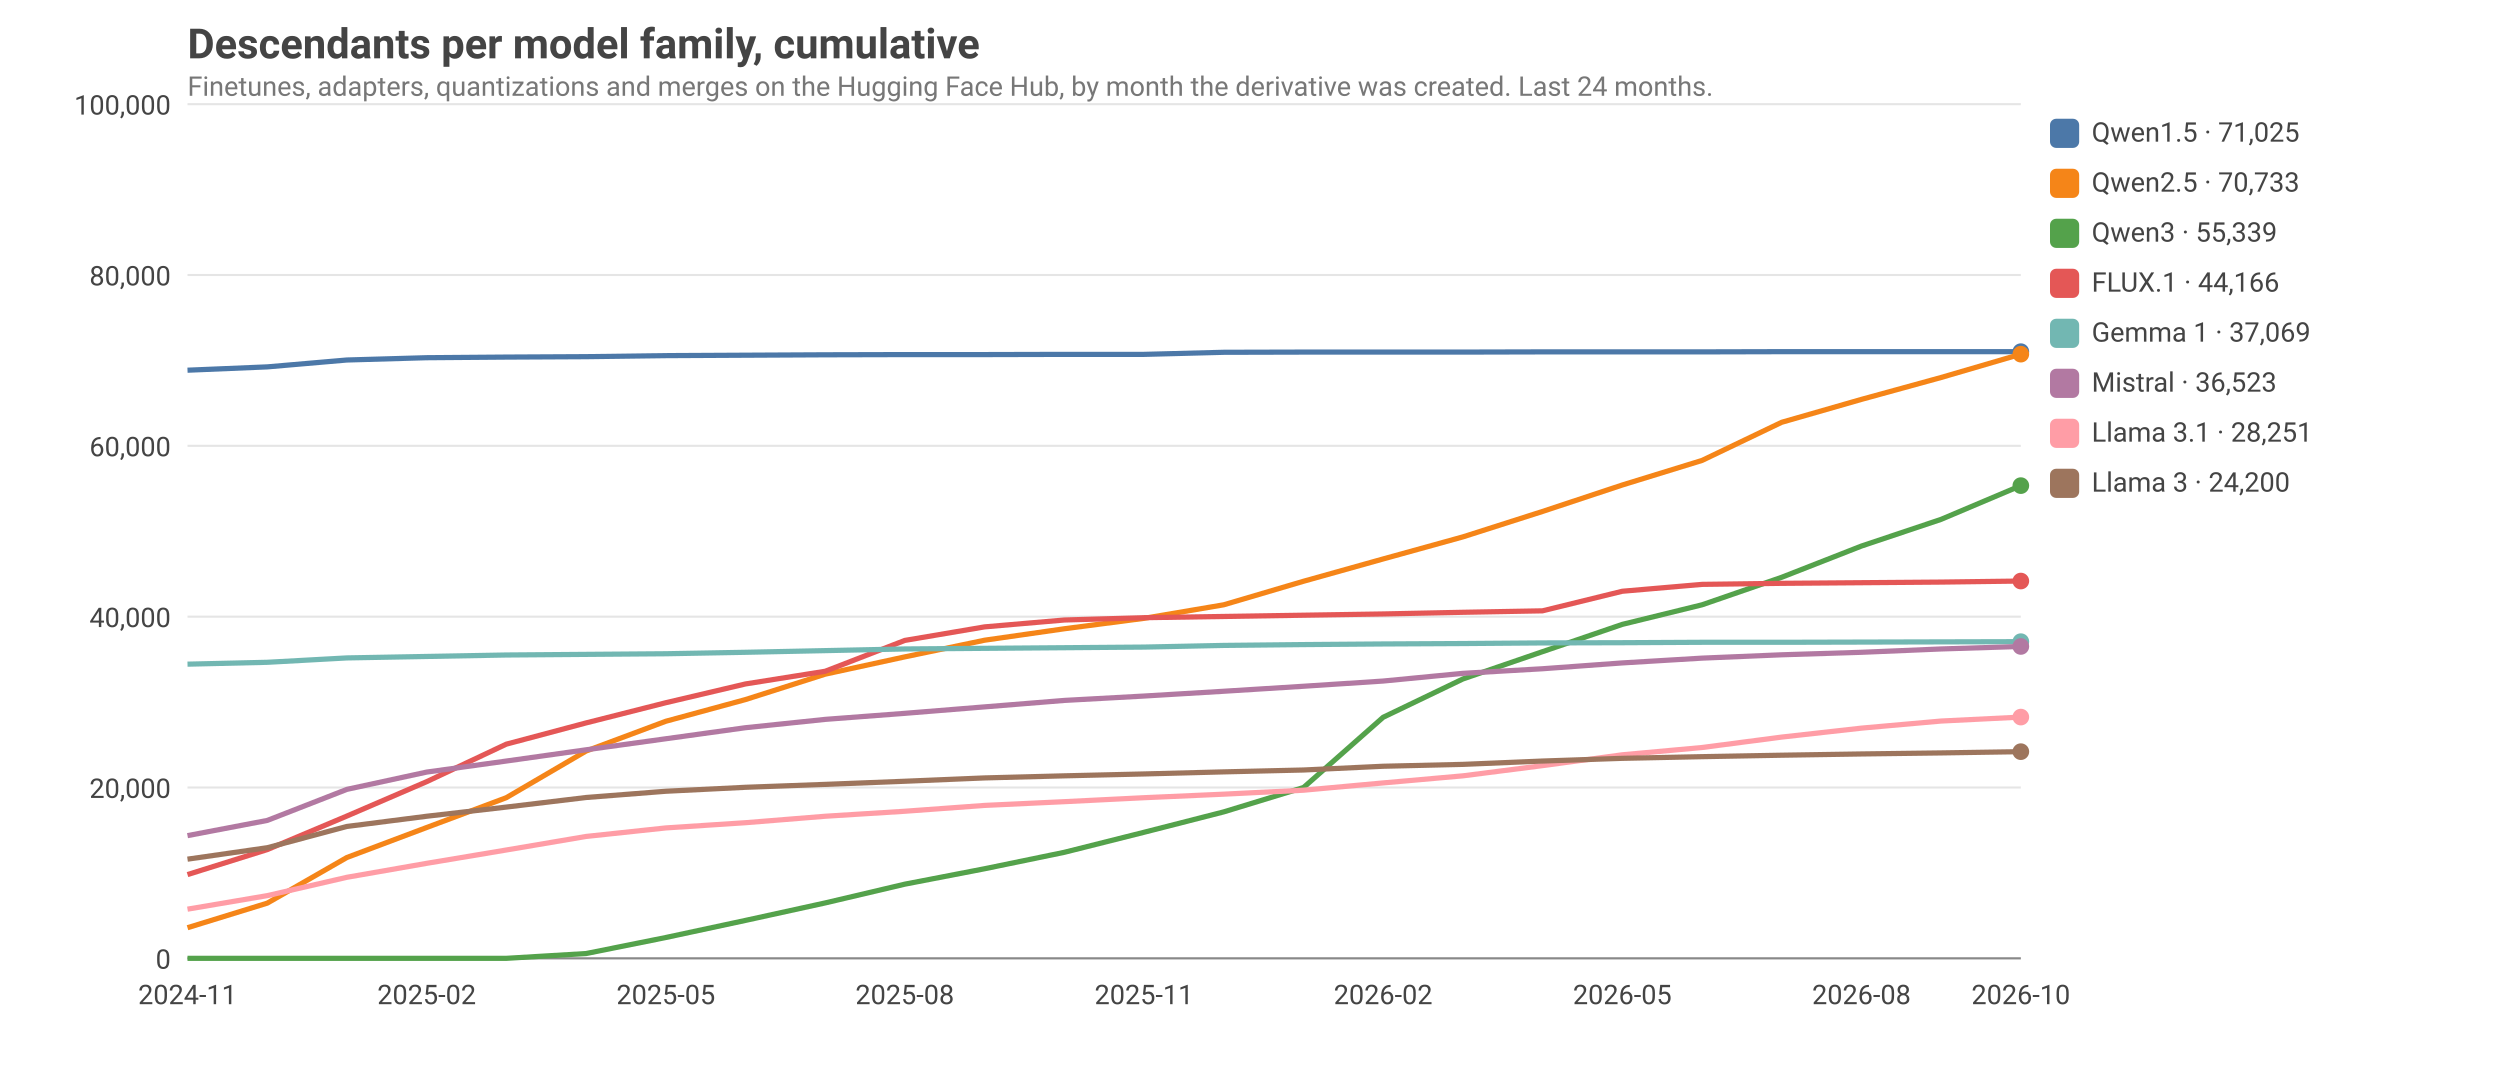
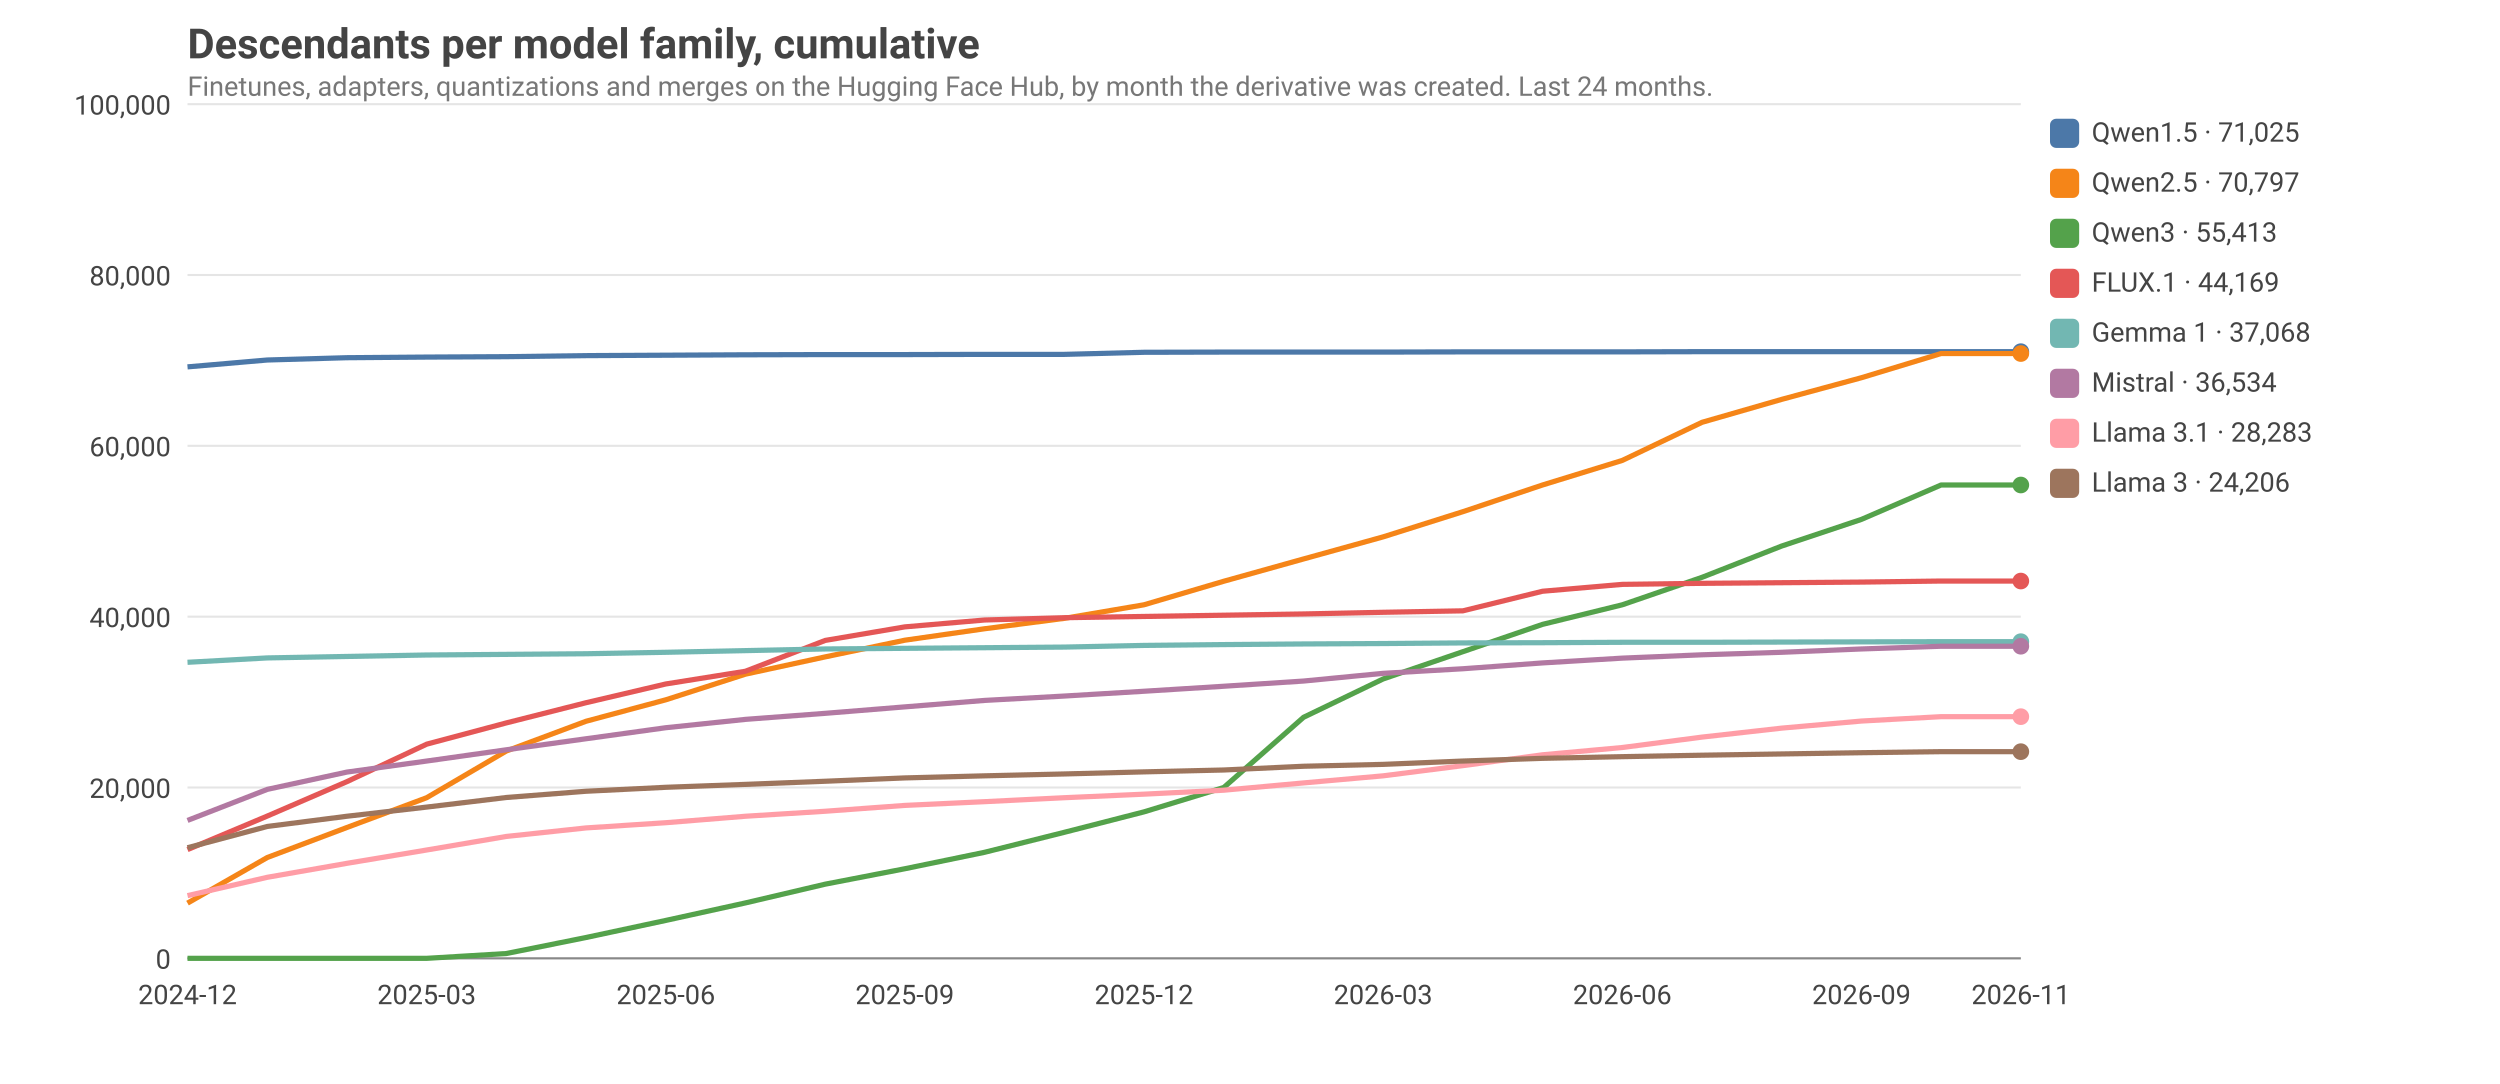
<svg xmlns="http://www.w3.org/2000/svg" viewBox="0 0 1200 520" width="1200" height="520" font-family="ui-sans-serif, system-ui, -apple-system, Segoe UI, Roboto, sans-serif" font-size="14">
  <style>text{fill:#444}.grid{stroke:#999;stroke-opacity:.25}.axis{stroke:#888}.lbl{font-size:13px}.title{font-size:20px;font-weight:600}.sub{fill:#777;font-size:13px}@media (prefers-color-scheme: dark){text{fill:#ddd}.sub{fill:#aaa}}</style>
  <text class="title" x="90" y="28">Descendants per model family, cumulative</text>
  <text class="sub" x="90" y="46">Finetunes, adapters, quantizations and merges on the Hugging Face Hub, by month the derivative was created. Last 24 months.</text>
  <line class="grid" x1="90" x2="970" y1="460.0" y2="460.0" />
  <text class="lbl" x="82" y="465.0" text-anchor="end">0</text>
  <line class="grid" x1="90" x2="970" y1="378.0" y2="378.0" />
  <text class="lbl" x="82" y="383.0" text-anchor="end">20,000</text>
  <line class="grid" x1="90" x2="970" y1="296.0" y2="296.0" />
  <text class="lbl" x="82" y="301.0" text-anchor="end">40,000</text>
  <line class="grid" x1="90" x2="970" y1="214.0" y2="214.0" />
  <text class="lbl" x="82" y="219.0" text-anchor="end">60,000</text>
  <line class="grid" x1="90" x2="970" y1="132.0" y2="132.0" />
  <text class="lbl" x="82" y="137.0" text-anchor="end">80,000</text>
  <line class="grid" x1="90" x2="970" y1="50.0" y2="50.0" />
  <text class="lbl" x="82" y="55.0" text-anchor="end">100,000</text>
-   <text class="lbl" x="90.0" y="482" text-anchor="middle">2024-11</text>
-   <text class="lbl" x="204.8" y="482" text-anchor="middle">2025-02</text>
-   <text class="lbl" x="319.6" y="482" text-anchor="middle">2025-05</text>
-   <text class="lbl" x="434.3" y="482" text-anchor="middle">2025-08</text>
-   <text class="lbl" x="549.1" y="482" text-anchor="middle">2025-11</text>
-   <text class="lbl" x="663.9" y="482" text-anchor="middle">2026-02</text>
-   <text class="lbl" x="778.7" y="482" text-anchor="middle">2026-05</text>
-   <text class="lbl" x="893.5" y="482" text-anchor="middle">2026-08</text>
-   <text class="lbl" x="970.0" y="482" text-anchor="middle">2026-10</text>
+   <text class="lbl" x="90.0" y="482" text-anchor="middle">2024-12</text>
+   <text class="lbl" x="204.8" y="482" text-anchor="middle">2025-03</text>
+   <text class="lbl" x="319.6" y="482" text-anchor="middle">2025-06</text>
+   <text class="lbl" x="434.3" y="482" text-anchor="middle">2025-09</text>
+   <text class="lbl" x="549.1" y="482" text-anchor="middle">2025-12</text>
+   <text class="lbl" x="663.9" y="482" text-anchor="middle">2026-03</text>
+   <text class="lbl" x="778.7" y="482" text-anchor="middle">2026-06</text>
+   <text class="lbl" x="893.5" y="482" text-anchor="middle">2026-09</text>
+   <text class="lbl" x="970.0" y="482" text-anchor="middle">2026-11</text>
  <line class="axis" x1="90" x2="970" y1="460" y2="460" />
-   <polyline fill="none" stroke="#4C78A8" stroke-width="2.5" stroke-linejoin="round" points="90.0,177.7 128.3,176.1 166.5,172.8 204.8,171.7 243.0,171.4 281.3,171.2 319.6,170.7 357.8,170.5 396.1,170.3 434.3,170.2 472.6,170.2 510.9,170.1 549.1,170.1 587.4,169.1 625.7,169.0 663.9,169.0 702.2,169.0 740.4,168.9 778.7,168.9 817.0,168.9 855.2,168.8 893.5,168.8 931.7,168.8 970.0,168.8" />
+   <polyline fill="none" stroke="#4C78A8" stroke-width="2.5" stroke-linejoin="round" points="90.0,176.1 128.3,172.8 166.5,171.7 204.8,171.4 243.0,171.2 281.3,170.7 319.6,170.5 357.8,170.3 396.1,170.2 434.3,170.2 472.6,170.1 510.9,170.1 549.1,169.1 587.4,169.0 625.7,169.0 663.9,169.0 702.2,168.9 740.4,168.9 778.7,168.9 817.0,168.8 855.2,168.8 893.5,168.8 931.7,168.8 970.0,168.8" />
  <circle cx="970.0" cy="168.8" r="4" fill="#4C78A8" />
  <rect x="984" y="57" width="14" height="14" rx="3" fill="#4C78A8" />
  <text class="lbl" x="1004" y="68">Qwen1.5 · 71,025</text>
-   <polyline fill="none" stroke="#F58518" stroke-width="2.5" stroke-linejoin="round" points="90.0,445.3 128.3,433.5 166.5,411.6 204.8,397.2 243.0,382.9 281.3,360.5 319.6,346.2 357.8,335.8 396.1,323.6 434.3,315.3 472.6,307.3 510.9,301.8 549.1,296.8 587.4,290.3 625.7,279.0 663.9,268.3 702.2,257.7 740.4,245.5 778.7,232.8 817.0,221.0 855.2,202.7 893.5,191.7 931.7,181.2 970.0,170.0" />
-   <circle cx="970.0" cy="170.0" r="4" fill="#F58518" />
+   <polyline fill="none" stroke="#F58518" stroke-width="2.5" stroke-linejoin="round" points="90.0,433.5 128.3,411.6 166.5,397.2 204.8,382.9 243.0,360.5 281.3,346.2 319.6,335.9 357.8,323.6 396.1,315.3 434.3,307.3 472.6,301.8 510.9,296.8 549.1,290.3 587.4,279.0 625.7,268.3 663.9,257.7 702.2,245.6 740.4,232.8 778.7,221.0 817.0,202.7 855.2,191.7 893.5,181.3 931.7,169.7 970.0,169.7" />
+   <circle cx="970.0" cy="169.7" r="4" fill="#F58518" />
  <rect x="984" y="81" width="14" height="14" rx="3" fill="#F58518" />
-   <text class="lbl" x="1004" y="92">Qwen2.5 · 70,733</text>
-   <polyline fill="none" stroke="#54A24B" stroke-width="2.5" stroke-linejoin="round" points="90.0,460.0 128.3,460.0 166.5,460.0 204.8,460.0 243.0,460.0 281.3,457.7 319.6,450.0 357.8,441.8 396.1,433.4 434.3,424.4 472.6,417.0 510.9,409.1 549.1,399.5 587.4,389.7 625.7,378.0 663.9,344.3 702.2,325.9 740.4,312.8 778.7,299.7 817.0,290.3 855.2,277.1 893.5,262.1 931.7,249.3 970.0,233.1" />
-   <circle cx="970.0" cy="233.1" r="4" fill="#54A24B" />
+   <text class="lbl" x="1004" y="92">Qwen2.5 · 70,797</text>
+   <polyline fill="none" stroke="#54A24B" stroke-width="2.5" stroke-linejoin="round" points="90.0,460.0 128.3,460.0 166.5,460.0 204.8,460.0 243.0,457.7 281.3,450.0 319.6,441.8 357.8,433.4 396.1,424.4 434.3,417.0 472.6,409.1 510.9,399.5 549.1,389.7 587.4,378.0 625.7,344.3 663.9,325.9 702.2,312.8 740.4,299.7 778.7,290.3 817.0,277.1 855.2,262.1 893.5,249.3 931.7,232.8 970.0,232.8" />
+   <circle cx="970.0" cy="232.8" r="4" fill="#54A24B" />
  <rect x="984" y="105" width="14" height="14" rx="3" fill="#54A24B" />
-   <text class="lbl" x="1004" y="116">Qwen3 · 55,339</text>
-   <polyline fill="none" stroke="#E45756" stroke-width="2.5" stroke-linejoin="round" points="90.0,419.8 128.3,407.8 166.5,391.7 204.8,375.2 243.0,357.2 281.3,347.0 319.6,337.3 357.8,328.3 396.1,322.2 434.3,307.4 472.6,300.9 510.9,297.6 549.1,296.5 587.4,295.9 625.7,295.3 663.9,294.7 702.2,293.9 740.4,293.2 778.7,283.8 817.0,280.5 855.2,280.0 893.5,279.7 931.7,279.4 970.0,278.9" />
+   <text class="lbl" x="1004" y="116">Qwen3 · 55,413</text>
+   <polyline fill="none" stroke="#E45756" stroke-width="2.5" stroke-linejoin="round" points="90.0,407.8 128.3,391.7 166.5,375.2 204.8,357.2 243.0,347.0 281.3,337.3 319.6,328.3 357.8,322.2 396.1,307.4 434.3,300.9 472.6,297.6 510.9,296.5 549.1,295.9 587.4,295.3 625.7,294.7 663.9,293.9 702.2,293.2 740.4,283.8 778.7,280.5 817.0,280.0 855.2,279.7 893.5,279.4 931.7,278.9 970.0,278.9" />
  <circle cx="970.0" cy="278.9" r="4" fill="#E45756" />
  <rect x="984" y="129" width="14" height="14" rx="3" fill="#E45756" />
-   <text class="lbl" x="1004" y="140">FLUX.1 · 44,166</text>
-   <polyline fill="none" stroke="#72B7B2" stroke-width="2.5" stroke-linejoin="round" points="90.0,318.8 128.3,317.9 166.5,315.8 204.8,315.1 243.0,314.4 281.3,314.1 319.6,313.8 357.8,313.1 396.1,312.3 434.3,311.5 472.6,311.2 510.9,310.9 549.1,310.6 587.4,309.8 625.7,309.4 663.9,309.1 702.2,308.9 740.4,308.6 778.7,308.5 817.0,308.3 855.2,308.3 893.5,308.2 931.7,308.1 970.0,308.0" />
+   <text class="lbl" x="1004" y="140">FLUX.1 · 44,169</text>
+   <polyline fill="none" stroke="#72B7B2" stroke-width="2.5" stroke-linejoin="round" points="90.0,317.9 128.3,315.8 166.5,315.1 204.8,314.4 243.0,314.1 281.3,313.8 319.6,313.1 357.8,312.3 396.1,311.5 434.3,311.2 472.6,310.9 510.9,310.6 549.1,309.8 587.4,309.4 625.7,309.1 663.9,308.9 702.2,308.6 740.4,308.5 778.7,308.3 817.0,308.3 855.2,308.2 893.5,308.1 931.7,308.0 970.0,308.0" />
  <circle cx="970.0" cy="308.0" r="4" fill="#72B7B2" />
  <rect x="984" y="153" width="14" height="14" rx="3" fill="#72B7B2" />
-   <text class="lbl" x="1004" y="164">Gemma 1 · 37,069</text>
-   <polyline fill="none" stroke="#B279A2" stroke-width="2.5" stroke-linejoin="round" points="90.0,401.1 128.3,393.8 166.5,378.9 204.8,370.6 243.0,365.3 281.3,359.9 319.6,354.6 357.8,349.3 396.1,345.3 434.3,342.4 472.6,339.3 510.9,336.2 549.1,334.1 587.4,331.8 625.7,329.4 663.9,326.9 702.2,323.2 740.4,321.0 778.7,318.2 817.0,315.9 855.2,314.3 893.5,313.1 931.7,311.5 970.0,310.3" />
-   <circle cx="970.0" cy="310.3" r="4" fill="#B279A2" />
+   <text class="lbl" x="1004" y="164">Gemma 1 · 37,068</text>
+   <polyline fill="none" stroke="#B279A2" stroke-width="2.5" stroke-linejoin="round" points="90.0,393.8 128.3,378.9 166.5,370.6 204.8,365.3 243.0,359.9 281.3,354.6 319.6,349.3 357.8,345.3 396.1,342.4 434.3,339.3 472.6,336.2 510.9,334.1 549.1,331.8 587.4,329.4 625.7,326.9 663.9,323.2 702.2,321.0 740.4,318.2 778.7,315.9 817.0,314.3 855.2,313.1 893.5,311.5 931.7,310.2 970.0,310.2" />
+   <circle cx="970.0" cy="310.2" r="4" fill="#B279A2" />
  <rect x="984" y="177" width="14" height="14" rx="3" fill="#B279A2" />
-   <text class="lbl" x="1004" y="188">Mistral · 36,523</text>
-   <polyline fill="none" stroke="#FF9DA6" stroke-width="2.5" stroke-linejoin="round" points="90.0,436.4 128.3,429.9 166.5,421.1 204.8,414.4 243.0,408.0 281.3,401.5 319.6,397.4 357.8,394.9 396.1,391.8 434.3,389.4 472.6,386.6 510.9,384.8 549.1,382.9 587.4,381.2 625.7,379.3 663.9,375.8 702.2,372.4 740.4,367.5 778.7,362.3 817.0,358.8 855.2,353.8 893.5,349.5 931.7,346.1 970.0,344.2" />
-   <circle cx="970.0" cy="344.2" r="4" fill="#FF9DA6" />
+   <text class="lbl" x="1004" y="188">Mistral · 36,534</text>
+   <polyline fill="none" stroke="#FF9DA6" stroke-width="2.5" stroke-linejoin="round" points="90.0,429.9 128.3,421.1 166.5,414.4 204.8,408.0 243.0,401.5 281.3,397.4 319.6,394.9 357.8,391.8 396.1,389.4 434.3,386.6 472.6,384.8 510.9,382.9 549.1,381.2 587.4,379.3 625.7,375.8 663.9,372.4 702.2,367.5 740.4,362.3 778.7,358.8 817.0,353.8 855.2,349.5 893.5,346.1 931.7,344.0 970.0,344.0" />
+   <circle cx="970.0" cy="344.0" r="4" fill="#FF9DA6" />
  <rect x="984" y="201" width="14" height="14" rx="3" fill="#FF9DA6" />
-   <text class="lbl" x="1004" y="212">Llama 3.1 · 28,251</text>
-   <polyline fill="none" stroke="#9D755D" stroke-width="2.5" stroke-linejoin="round" points="90.0,412.4 128.3,406.9 166.5,396.7 204.8,391.8 243.0,387.4 281.3,382.8 319.6,379.8 357.8,377.9 396.1,376.5 434.3,375.0 472.6,373.4 510.9,372.4 549.1,371.5 587.4,370.5 625.7,369.6 663.9,367.8 702.2,366.9 740.4,365.3 778.7,364.0 817.0,363.2 855.2,362.5 893.5,361.9 931.7,361.4 970.0,360.8" />
+   <text class="lbl" x="1004" y="212">Llama 3.1 · 28,283</text>
+   <polyline fill="none" stroke="#9D755D" stroke-width="2.5" stroke-linejoin="round" points="90.0,406.9 128.3,396.7 166.5,391.8 204.8,387.4 243.0,382.8 281.3,379.8 319.6,377.9 357.8,376.5 396.1,375.0 434.3,373.4 472.6,372.4 510.9,371.5 549.1,370.5 587.4,369.6 625.7,367.8 663.9,366.9 702.2,365.3 740.4,364.0 778.7,363.2 817.0,362.5 855.2,361.9 893.5,361.3 931.7,360.8 970.0,360.8" />
  <circle cx="970.0" cy="360.8" r="4" fill="#9D755D" />
  <rect x="984" y="225" width="14" height="14" rx="3" fill="#9D755D" />
-   <text class="lbl" x="1004" y="236">Llama 3 · 24,200</text>
+   <text class="lbl" x="1004" y="236">Llama 3 · 24,206</text>
</svg>
